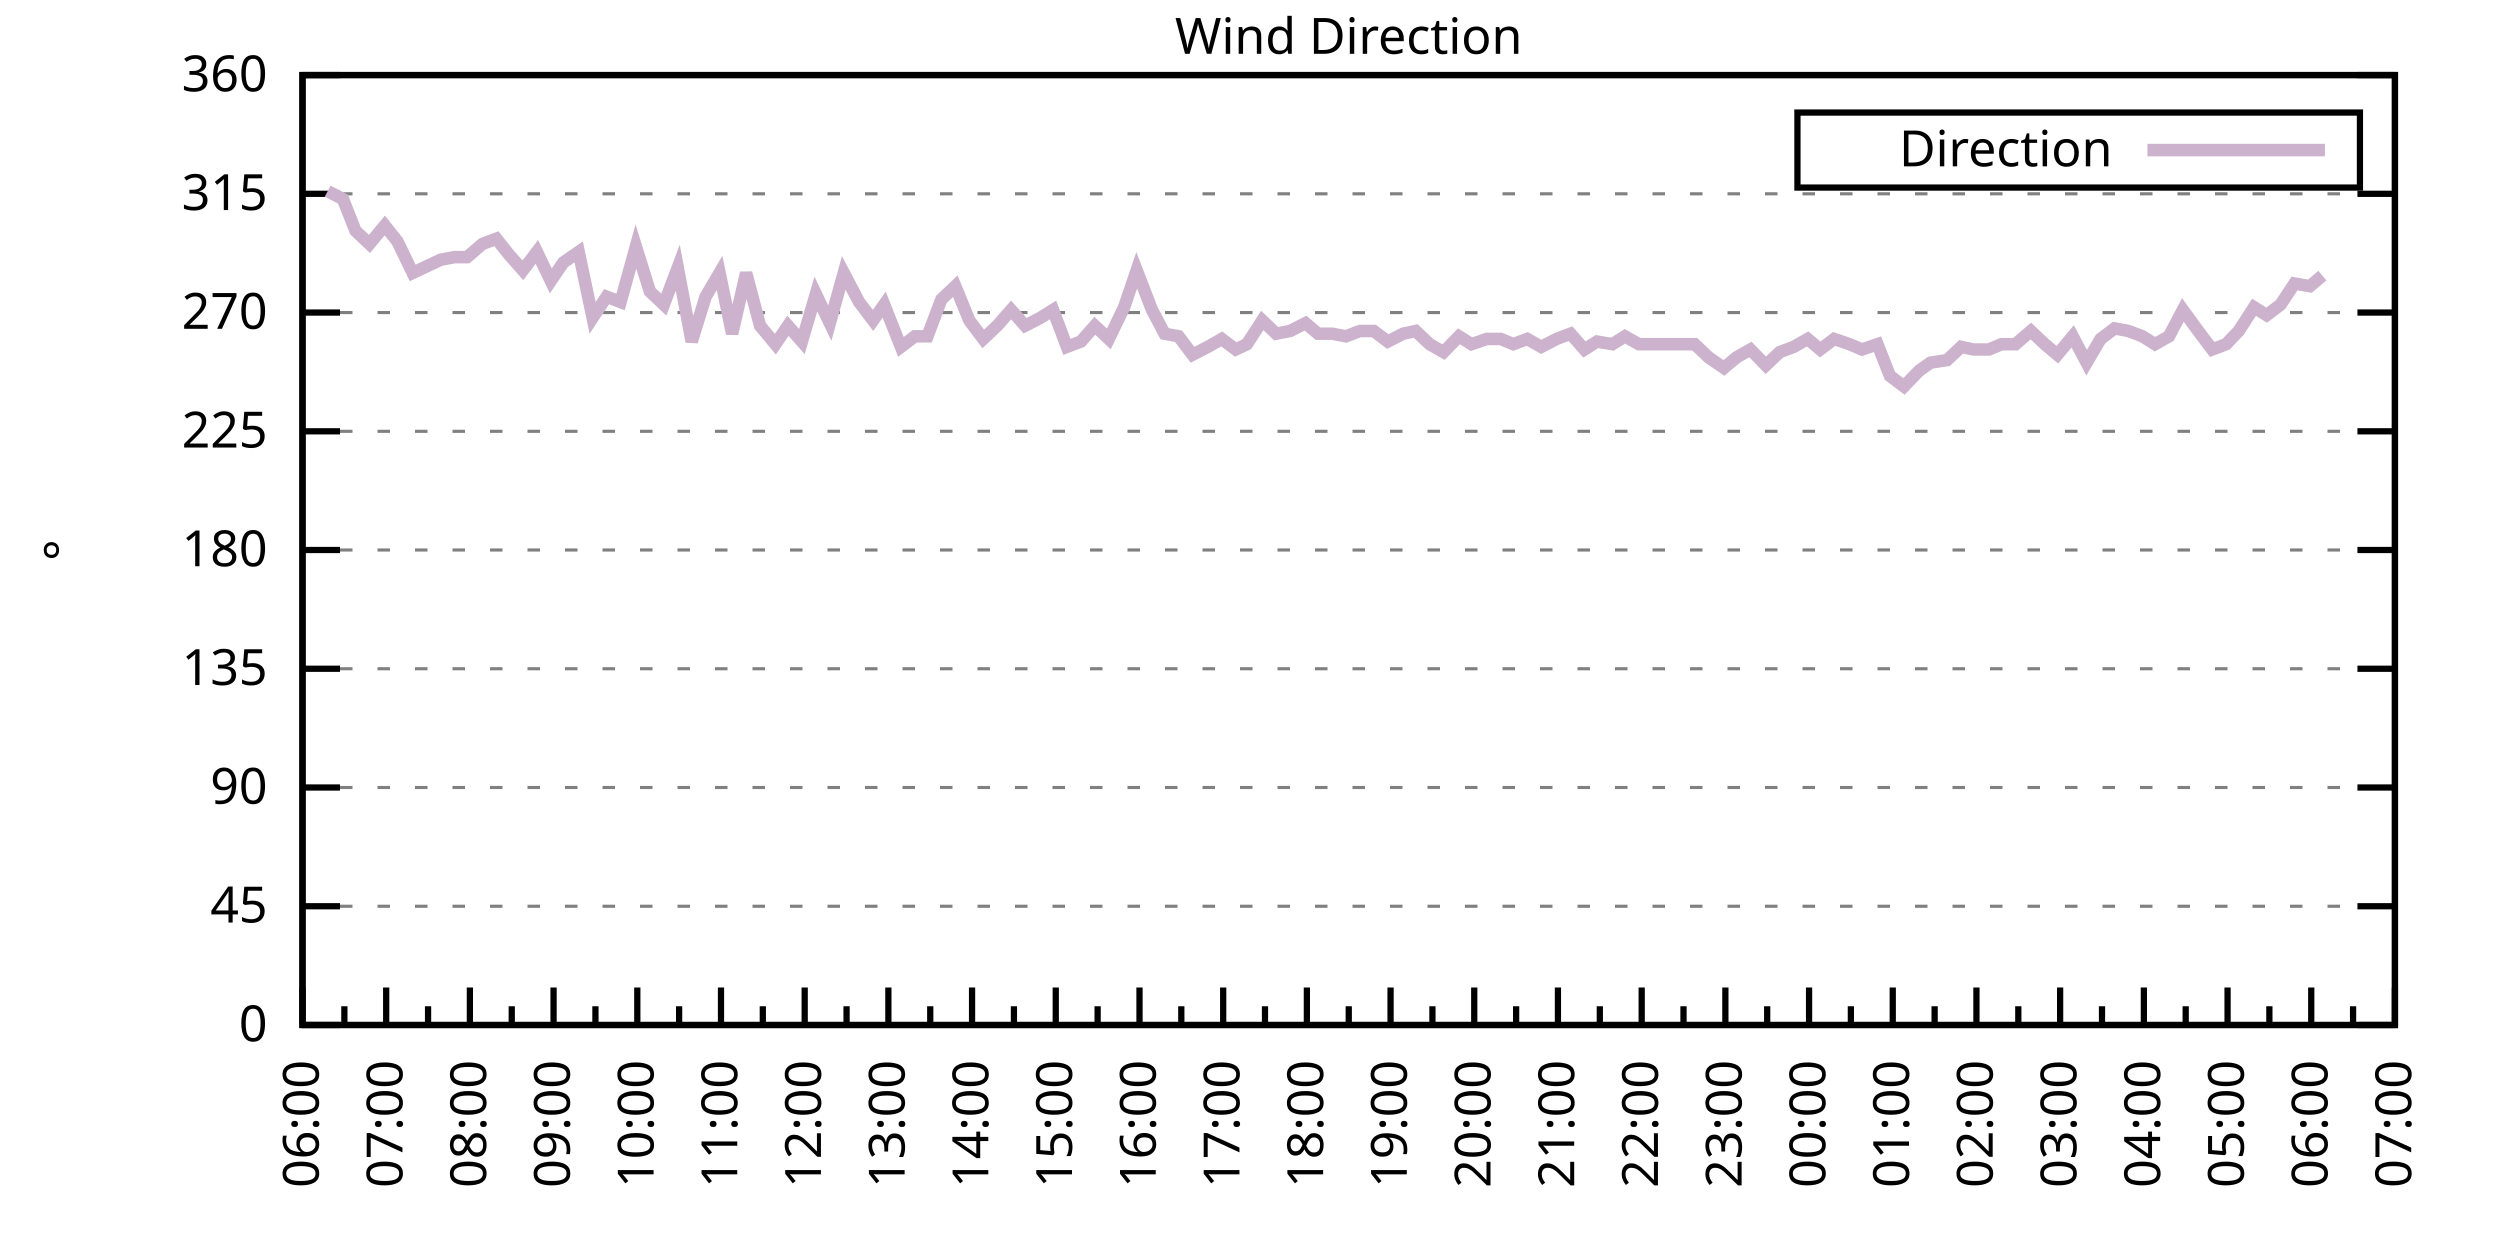
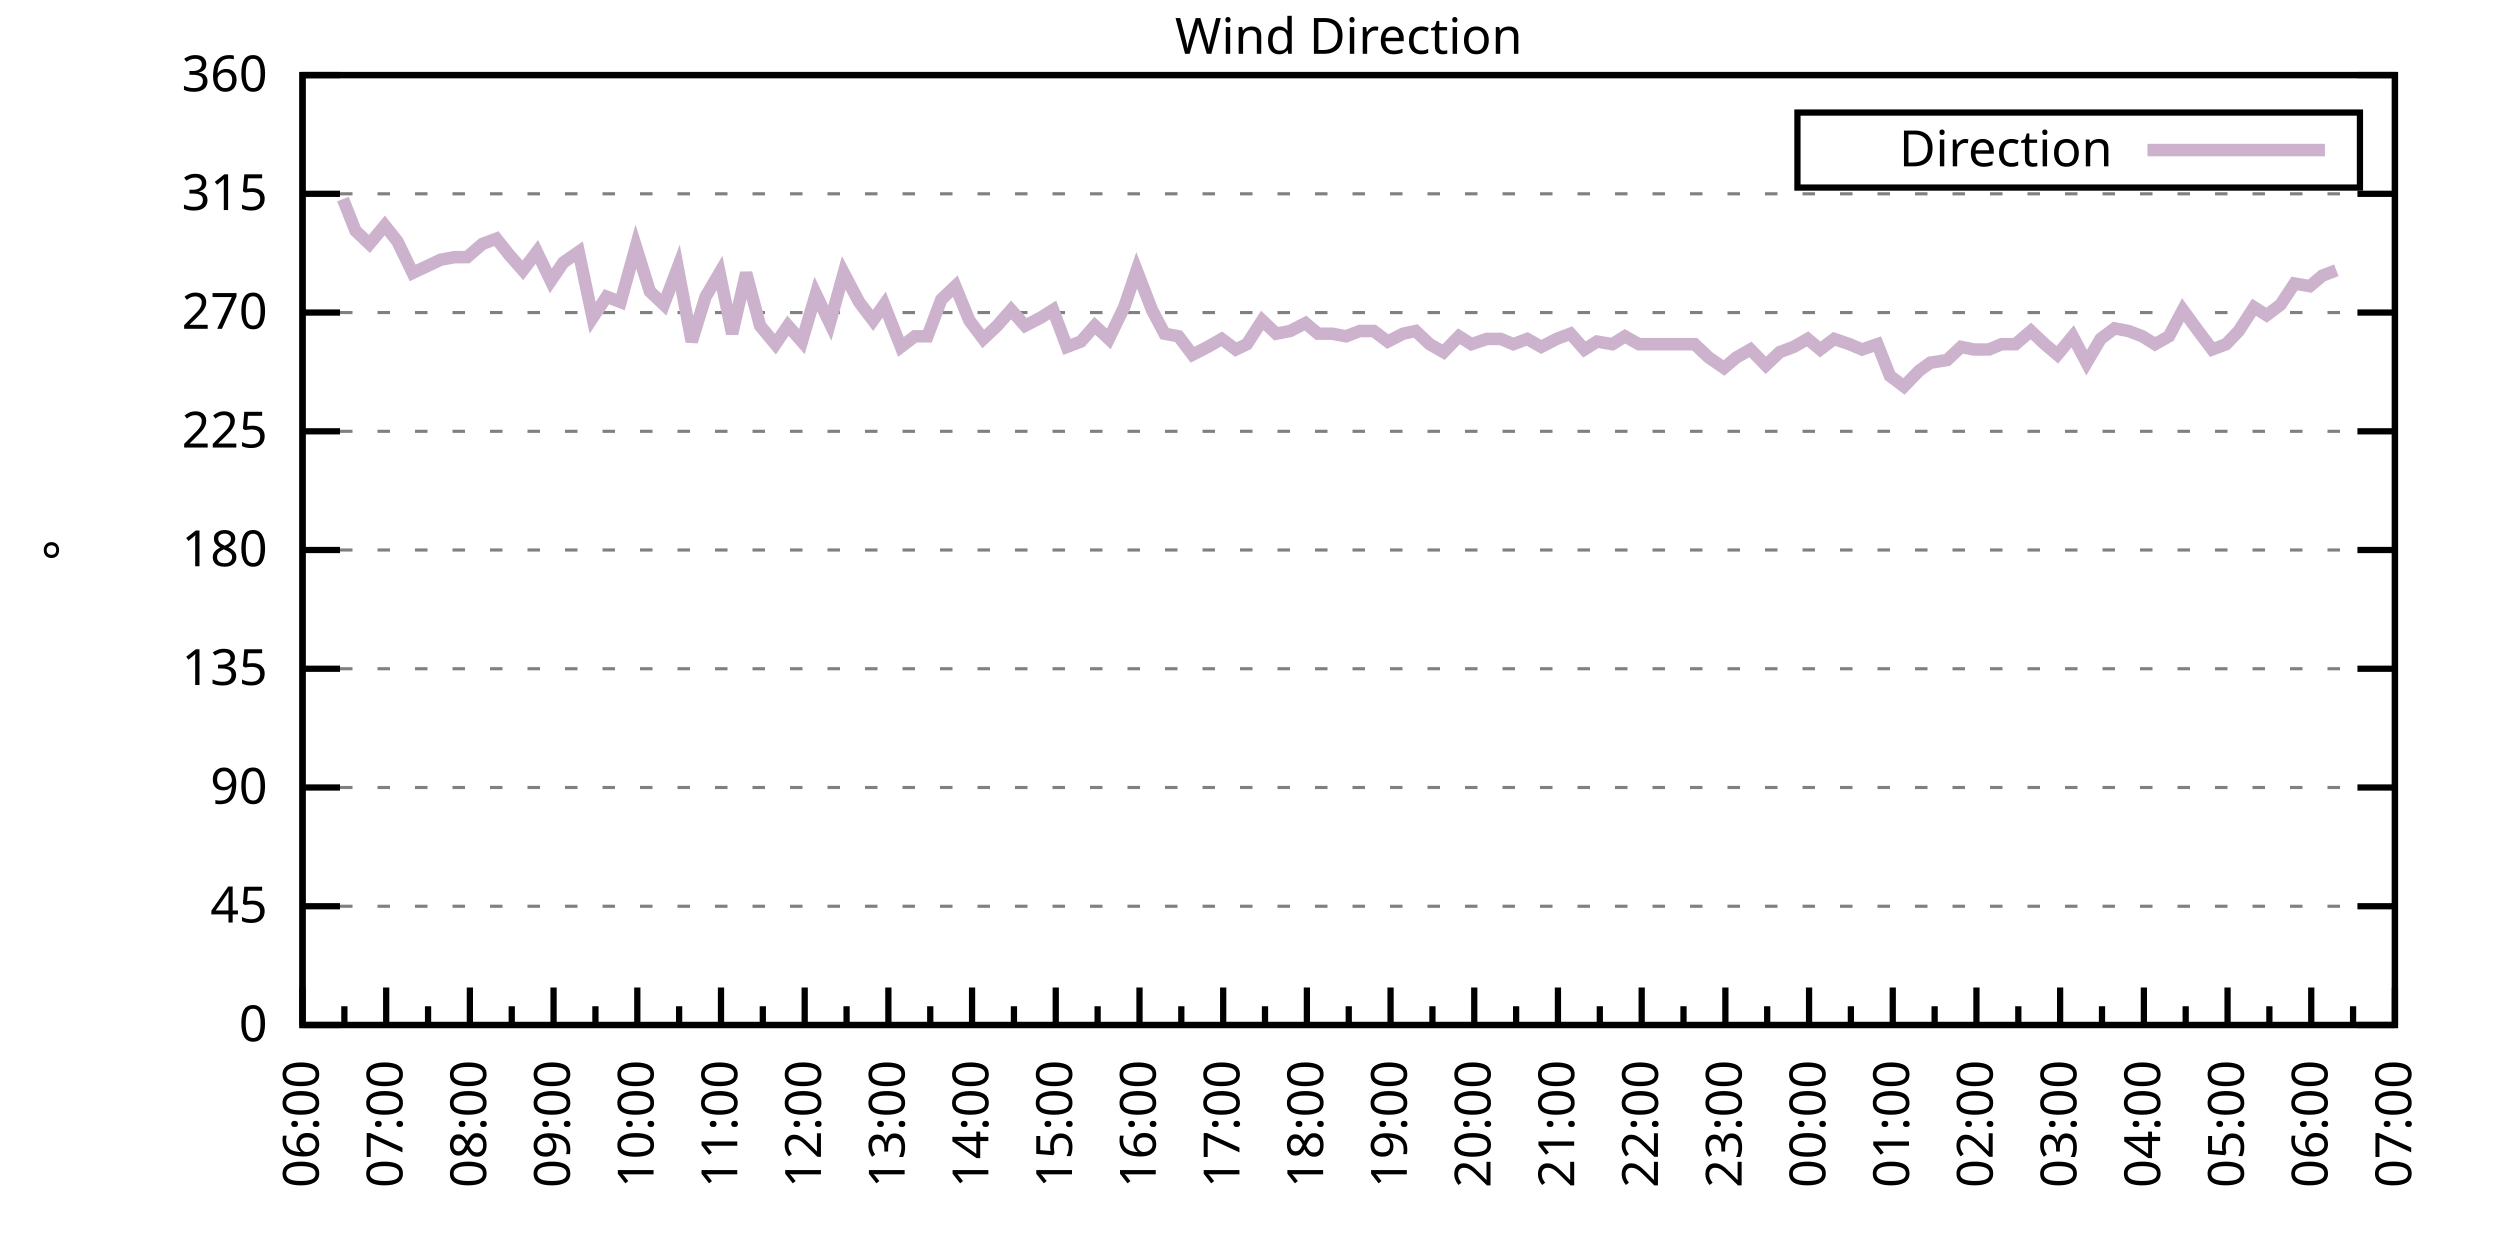
<svg xmlns="http://www.w3.org/2000/svg" xmlns:xlink="http://www.w3.org/1999/xlink" width="400" height="200" viewBox="0 0 400 200">
  <g id="gnuplot_canvas">
    <rect x="0" y="0" width="400" height="200" fill="none" />
    <defs>
      <circle id="gpDot" r="0.5" stroke-width="0.5" stroke="currentColor" />
      <path id="gpPt0" stroke-width="0.333" stroke="currentColor" d="M-1,0 h2 M0,-1 v2" />
      <path id="gpPt1" stroke-width="0.333" stroke="currentColor" d="M-1,-1 L1,1 M1,-1 L-1,1" />
      <path id="gpPt2" stroke-width="0.333" stroke="currentColor" d="M-1,0 L1,0 M0,-1 L0,1 M-1,-1 L1,1 M-1,1 L1,-1" />
      <rect id="gpPt3" stroke-width="0.333" stroke="currentColor" x="-1" y="-1" width="2" height="2" />
      <rect id="gpPt4" stroke-width="0.333" stroke="currentColor" fill="currentColor" x="-1" y="-1" width="2" height="2" />
      <circle id="gpPt5" stroke-width="0.333" stroke="currentColor" cx="0" cy="0" r="1" />
      <use xlink:href="#gpPt5" id="gpPt6" fill="currentColor" stroke="none" />
      <path id="gpPt7" stroke-width="0.333" stroke="currentColor" d="M0,-1.33 L-1.33,0.67 L1.33,0.67 z" />
      <use xlink:href="#gpPt7" id="gpPt8" fill="currentColor" stroke="none" />
      <use xlink:href="#gpPt7" id="gpPt9" stroke="currentColor" transform="rotate(180)" />
      <use xlink:href="#gpPt9" id="gpPt10" fill="currentColor" stroke="none" />
      <use xlink:href="#gpPt3" id="gpPt11" stroke="currentColor" transform="rotate(45)" />
      <use xlink:href="#gpPt11" id="gpPt12" fill="currentColor" stroke="none" />
      <path id="gpPt13" stroke-width="0.333" stroke="currentColor" d="M0,1.330 L1.265,0.411 L0.782,-1.067 L-0.782,-1.076 L-1.265,0.411 z" />
      <use xlink:href="#gpPt13" id="gpPt14" fill="currentColor" stroke="none" />
      <filter id="textbox" filterUnits="objectBoundingBox" x="0" y="0" height="1" width="1">
        <feFlood flood-color="white" flood-opacity="1" result="bgnd" />
        <feComposite in="SourceGraphic" in2="bgnd" operator="atop" />
      </filter>
      <filter id="greybox" filterUnits="objectBoundingBox" x="0" y="0" height="1" width="1">
        <feFlood flood-color="lightgrey" flood-opacity="1" result="grey" />
        <feComposite in="SourceGraphic" in2="grey" operator="atop" />
      </filter>
    </defs>
    <g fill="none" color="white" stroke="currentColor" stroke-width="1.00" stroke-linecap="butt" stroke-linejoin="miter">
</g>
    <g fill="none" color="black" stroke="currentColor" stroke-width="1.00" stroke-linecap="butt" stroke-linejoin="miter">
      <g stroke="none" shape-rendering="crispEdges">
        <polygon fill="rgb(255, 255, 255)" points="48.40,164.00 383.18,164.00 383.18,12.02 48.40,12.02 " />
      </g>
    </g>
    <g fill="none" color="black" stroke="currentColor" stroke-width="1.00" stroke-linecap="butt" stroke-linejoin="miter">
</g>
    <g fill="none" color="black" stroke="black" stroke-width="0.50" stroke-linecap="butt" stroke-linejoin="miter">
</g>
    <g fill="none" color="gray" stroke="currentColor" stroke-width="0.50" stroke-linecap="butt" stroke-linejoin="miter">
      <path stroke="gray" stroke-dasharray="2,4" class="gridline" d="M48.40,164.00 L383.19,164.00  " />
    </g>
    <g fill="none" color="gray" stroke="gray" stroke-width="1.00" stroke-linecap="butt" stroke-linejoin="miter">
</g>
    <g fill="none" color="black" stroke="currentColor" stroke-width="1.00" stroke-linecap="butt" stroke-linejoin="miter">
      <path stroke="black" d="M48.40,164.00 L54.40,164.00 M383.19,164.00 L377.19,164.00  " />
      <g transform="translate(42.80,166.60)" stroke="none" fill="black" font-family="Sans" font-size="8.00" text-anchor="end">
        <text>
          <tspan font-family="Sans"> 0</tspan>
        </text>
      </g>
    </g>
    <g fill="none" color="black" stroke="currentColor" stroke-width="1.00" stroke-linecap="butt" stroke-linejoin="miter">
</g>
    <g fill="none" color="black" stroke="black" stroke-width="0.50" stroke-linecap="butt" stroke-linejoin="miter">
</g>
    <g fill="none" color="gray" stroke="currentColor" stroke-width="0.50" stroke-linecap="butt" stroke-linejoin="miter">
      <path stroke="gray" stroke-dasharray="2,4" class="gridline" d="M48.40,145.00 L383.19,145.00  " />
    </g>
    <g fill="none" color="gray" stroke="gray" stroke-width="1.00" stroke-linecap="butt" stroke-linejoin="miter">
</g>
    <g fill="none" color="black" stroke="currentColor" stroke-width="1.00" stroke-linecap="butt" stroke-linejoin="miter">
      <path stroke="black" d="M48.40,145.00 L54.40,145.00 M383.19,145.00 L377.19,145.00  " />
      <g transform="translate(42.80,147.60)" stroke="none" fill="black" font-family="Sans" font-size="8.00" text-anchor="end">
        <text>
          <tspan font-family="Sans"> 45</tspan>
        </text>
      </g>
    </g>
    <g fill="none" color="black" stroke="currentColor" stroke-width="1.00" stroke-linecap="butt" stroke-linejoin="miter">
</g>
    <g fill="none" color="black" stroke="black" stroke-width="0.50" stroke-linecap="butt" stroke-linejoin="miter">
</g>
    <g fill="none" color="gray" stroke="currentColor" stroke-width="0.50" stroke-linecap="butt" stroke-linejoin="miter">
      <path stroke="gray" stroke-dasharray="2,4" class="gridline" d="M48.40,126.00 L383.19,126.00  " />
    </g>
    <g fill="none" color="gray" stroke="gray" stroke-width="1.00" stroke-linecap="butt" stroke-linejoin="miter">
</g>
    <g fill="none" color="black" stroke="currentColor" stroke-width="1.00" stroke-linecap="butt" stroke-linejoin="miter">
      <path stroke="black" d="M48.40,126.00 L54.40,126.00 M383.19,126.00 L377.19,126.00  " />
      <g transform="translate(42.80,128.60)" stroke="none" fill="black" font-family="Sans" font-size="8.00" text-anchor="end">
        <text>
          <tspan font-family="Sans"> 90</tspan>
        </text>
      </g>
    </g>
    <g fill="none" color="black" stroke="currentColor" stroke-width="1.00" stroke-linecap="butt" stroke-linejoin="miter">
</g>
    <g fill="none" color="black" stroke="black" stroke-width="0.50" stroke-linecap="butt" stroke-linejoin="miter">
</g>
    <g fill="none" color="gray" stroke="currentColor" stroke-width="0.50" stroke-linecap="butt" stroke-linejoin="miter">
      <path stroke="gray" stroke-dasharray="2,4" class="gridline" d="M48.40,107.00 L383.19,107.00  " />
    </g>
    <g fill="none" color="gray" stroke="gray" stroke-width="1.00" stroke-linecap="butt" stroke-linejoin="miter">
</g>
    <g fill="none" color="black" stroke="currentColor" stroke-width="1.00" stroke-linecap="butt" stroke-linejoin="miter">
      <path stroke="black" d="M48.40,107.00 L54.40,107.00 M383.19,107.00 L377.19,107.00  " />
      <g transform="translate(42.80,109.60)" stroke="none" fill="black" font-family="Sans" font-size="8.00" text-anchor="end">
        <text>
          <tspan font-family="Sans"> 135</tspan>
        </text>
      </g>
    </g>
    <g fill="none" color="black" stroke="currentColor" stroke-width="1.00" stroke-linecap="butt" stroke-linejoin="miter">
</g>
    <g fill="none" color="black" stroke="black" stroke-width="0.50" stroke-linecap="butt" stroke-linejoin="miter">
</g>
    <g fill="none" color="gray" stroke="currentColor" stroke-width="0.50" stroke-linecap="butt" stroke-linejoin="miter">
      <path stroke="gray" stroke-dasharray="2,4" class="gridline" d="M48.40,88.00 L383.19,88.00  " />
    </g>
    <g fill="none" color="gray" stroke="gray" stroke-width="1.00" stroke-linecap="butt" stroke-linejoin="miter">
</g>
    <g fill="none" color="black" stroke="currentColor" stroke-width="1.00" stroke-linecap="butt" stroke-linejoin="miter">
      <path stroke="black" d="M48.40,88.00 L54.40,88.00 M383.19,88.00 L377.19,88.00  " />
      <g transform="translate(42.80,90.60)" stroke="none" fill="black" font-family="Sans" font-size="8.00" text-anchor="end">
        <text>
          <tspan font-family="Sans"> 180</tspan>
        </text>
      </g>
    </g>
    <g fill="none" color="black" stroke="currentColor" stroke-width="1.00" stroke-linecap="butt" stroke-linejoin="miter">
</g>
    <g fill="none" color="black" stroke="black" stroke-width="0.50" stroke-linecap="butt" stroke-linejoin="miter">
</g>
    <g fill="none" color="gray" stroke="currentColor" stroke-width="0.50" stroke-linecap="butt" stroke-linejoin="miter">
      <path stroke="gray" stroke-dasharray="2,4" class="gridline" d="M48.40,69.01 L383.19,69.01  " />
    </g>
    <g fill="none" color="gray" stroke="gray" stroke-width="1.00" stroke-linecap="butt" stroke-linejoin="miter">
</g>
    <g fill="none" color="black" stroke="currentColor" stroke-width="1.00" stroke-linecap="butt" stroke-linejoin="miter">
      <path stroke="black" d="M48.40,69.01 L54.40,69.01 M383.19,69.01 L377.19,69.01  " />
      <g transform="translate(42.80,71.61)" stroke="none" fill="black" font-family="Sans" font-size="8.00" text-anchor="end">
        <text>
          <tspan font-family="Sans"> 225</tspan>
        </text>
      </g>
    </g>
    <g fill="none" color="black" stroke="currentColor" stroke-width="1.00" stroke-linecap="butt" stroke-linejoin="miter">
</g>
    <g fill="none" color="black" stroke="black" stroke-width="0.50" stroke-linecap="butt" stroke-linejoin="miter">
</g>
    <g fill="none" color="gray" stroke="currentColor" stroke-width="0.50" stroke-linecap="butt" stroke-linejoin="miter">
      <path stroke="gray" stroke-dasharray="2,4" class="gridline" d="M48.40,50.01 L383.19,50.01  " />
    </g>
    <g fill="none" color="gray" stroke="gray" stroke-width="1.00" stroke-linecap="butt" stroke-linejoin="miter">
</g>
    <g fill="none" color="black" stroke="currentColor" stroke-width="1.00" stroke-linecap="butt" stroke-linejoin="miter">
      <path stroke="black" d="M48.40,50.01 L54.40,50.01 M383.19,50.01 L377.19,50.01  " />
      <g transform="translate(42.80,52.61)" stroke="none" fill="black" font-family="Sans" font-size="8.00" text-anchor="end">
        <text>
          <tspan font-family="Sans"> 270</tspan>
        </text>
      </g>
    </g>
    <g fill="none" color="black" stroke="currentColor" stroke-width="1.00" stroke-linecap="butt" stroke-linejoin="miter">
</g>
    <g fill="none" color="black" stroke="black" stroke-width="0.50" stroke-linecap="butt" stroke-linejoin="miter">
</g>
    <g fill="none" color="gray" stroke="currentColor" stroke-width="0.50" stroke-linecap="butt" stroke-linejoin="miter">
      <path stroke="gray" stroke-dasharray="2,4" class="gridline" d="M48.40,31.01 L383.19,31.01  " />
    </g>
    <g fill="none" color="gray" stroke="gray" stroke-width="1.00" stroke-linecap="butt" stroke-linejoin="miter">
</g>
    <g fill="none" color="black" stroke="currentColor" stroke-width="1.00" stroke-linecap="butt" stroke-linejoin="miter">
      <path stroke="black" d="M48.40,31.01 L54.40,31.01 M383.19,31.01 L377.19,31.01  " />
      <g transform="translate(42.80,33.61)" stroke="none" fill="black" font-family="Sans" font-size="8.00" text-anchor="end">
        <text>
          <tspan font-family="Sans"> 315</tspan>
        </text>
      </g>
    </g>
    <g fill="none" color="black" stroke="currentColor" stroke-width="1.00" stroke-linecap="butt" stroke-linejoin="miter">
</g>
    <g fill="none" color="black" stroke="black" stroke-width="0.50" stroke-linecap="butt" stroke-linejoin="miter">
</g>
    <g fill="none" color="gray" stroke="currentColor" stroke-width="0.50" stroke-linecap="butt" stroke-linejoin="miter">
      <path stroke="gray" stroke-dasharray="2,4" class="gridline" d="M48.40,12.01 L383.19,12.01  " />
    </g>
    <g fill="none" color="gray" stroke="gray" stroke-width="1.00" stroke-linecap="butt" stroke-linejoin="miter">
</g>
    <g fill="none" color="black" stroke="currentColor" stroke-width="1.00" stroke-linecap="butt" stroke-linejoin="miter">
      <path stroke="black" d="M48.40,12.01 L54.40,12.01 M383.19,12.01 L377.19,12.01  " />
      <g transform="translate(42.80,14.61)" stroke="none" fill="black" font-family="Sans" font-size="8.00" text-anchor="end">
        <text>
          <tspan font-family="Sans"> 360</tspan>
        </text>
      </g>
    </g>
    <g fill="none" color="black" stroke="currentColor" stroke-width="1.00" stroke-linecap="butt" stroke-linejoin="miter">
      <path stroke="black" d="M48.40,164.00 L48.40,158.00  " />
      <g transform="translate(51.00,169.60) rotate(270)" stroke="none" fill="black" font-family="Sans" font-size="8.00" text-anchor="end">
        <text>
          <tspan font-family="Sans">06:00</tspan>
        </text>
      </g>
    </g>
    <g fill="none" color="black" stroke="currentColor" stroke-width="1.00" stroke-linecap="butt" stroke-linejoin="miter">
      <path stroke="black" d="M55.10,164.00 L55.10,161.00 M61.79,164.00 L61.79,158.00  " />
      <g transform="translate(64.39,169.60) rotate(270)" stroke="none" fill="black" font-family="Sans" font-size="8.00" text-anchor="end">
        <text>
          <tspan font-family="Sans">07:00</tspan>
        </text>
      </g>
    </g>
    <g fill="none" color="black" stroke="currentColor" stroke-width="1.00" stroke-linecap="butt" stroke-linejoin="miter">
      <path stroke="black" d="M68.49,164.00 L68.49,161.00 M75.18,164.00 L75.18,158.00  " />
      <g transform="translate(77.78,169.60) rotate(270)" stroke="none" fill="black" font-family="Sans" font-size="8.00" text-anchor="end">
        <text>
          <tspan font-family="Sans">08:00</tspan>
        </text>
      </g>
    </g>
    <g fill="none" color="black" stroke="currentColor" stroke-width="1.00" stroke-linecap="butt" stroke-linejoin="miter">
      <path stroke="black" d="M81.88,164.00 L81.88,161.00 M88.57,164.00 L88.57,158.00  " />
      <g transform="translate(91.17,169.60) rotate(270)" stroke="none" fill="black" font-family="Sans" font-size="8.00" text-anchor="end">
        <text>
          <tspan font-family="Sans">09:00</tspan>
        </text>
      </g>
    </g>
    <g fill="none" color="black" stroke="currentColor" stroke-width="1.00" stroke-linecap="butt" stroke-linejoin="miter">
      <path stroke="black" d="M95.27,164.00 L95.27,161.00 M101.97,164.00 L101.97,158.00  " />
      <g transform="translate(104.57,169.60) rotate(270)" stroke="none" fill="black" font-family="Sans" font-size="8.00" text-anchor="end">
        <text>
          <tspan font-family="Sans">10:00</tspan>
        </text>
      </g>
    </g>
    <g fill="none" color="black" stroke="currentColor" stroke-width="1.00" stroke-linecap="butt" stroke-linejoin="miter">
      <path stroke="black" d="M108.66,164.00 L108.66,161.00 M115.36,164.00 L115.36,158.00  " />
      <g transform="translate(117.96,169.60) rotate(270)" stroke="none" fill="black" font-family="Sans" font-size="8.00" text-anchor="end">
        <text>
          <tspan font-family="Sans">11:00</tspan>
        </text>
      </g>
    </g>
    <g fill="none" color="black" stroke="currentColor" stroke-width="1.00" stroke-linecap="butt" stroke-linejoin="miter">
      <path stroke="black" d="M122.05,164.00 L122.05,161.00 M128.75,164.00 L128.75,158.00  " />
      <g transform="translate(131.35,169.60) rotate(270)" stroke="none" fill="black" font-family="Sans" font-size="8.00" text-anchor="end">
        <text>
          <tspan font-family="Sans">12:00</tspan>
        </text>
      </g>
    </g>
    <g fill="none" color="black" stroke="currentColor" stroke-width="1.00" stroke-linecap="butt" stroke-linejoin="miter">
      <path stroke="black" d="M135.45,164.00 L135.45,161.00 M142.14,164.00 L142.14,158.00  " />
      <g transform="translate(144.74,169.60) rotate(270)" stroke="none" fill="black" font-family="Sans" font-size="8.00" text-anchor="end">
        <text>
          <tspan font-family="Sans">13:00</tspan>
        </text>
      </g>
    </g>
    <g fill="none" color="black" stroke="currentColor" stroke-width="1.00" stroke-linecap="butt" stroke-linejoin="miter">
      <path stroke="black" d="M148.84,164.00 L148.84,161.00 M155.53,164.00 L155.53,158.00  " />
      <g transform="translate(158.13,169.60) rotate(270)" stroke="none" fill="black" font-family="Sans" font-size="8.00" text-anchor="end">
        <text>
          <tspan font-family="Sans">14:00</tspan>
        </text>
      </g>
    </g>
    <g fill="none" color="black" stroke="currentColor" stroke-width="1.00" stroke-linecap="butt" stroke-linejoin="miter">
      <path stroke="black" d="M162.23,164.00 L162.23,161.00 M168.92,164.00 L168.92,158.00  " />
      <g transform="translate(171.52,169.60) rotate(270)" stroke="none" fill="black" font-family="Sans" font-size="8.00" text-anchor="end">
        <text>
          <tspan font-family="Sans">15:00</tspan>
        </text>
      </g>
    </g>
    <g fill="none" color="black" stroke="currentColor" stroke-width="1.00" stroke-linecap="butt" stroke-linejoin="miter">
      <path stroke="black" d="M175.62,164.00 L175.62,161.00 M182.32,164.00 L182.32,158.00  " />
      <g transform="translate(184.92,169.60) rotate(270)" stroke="none" fill="black" font-family="Sans" font-size="8.00" text-anchor="end">
        <text>
          <tspan font-family="Sans">16:00</tspan>
        </text>
      </g>
    </g>
    <g fill="none" color="black" stroke="currentColor" stroke-width="1.00" stroke-linecap="butt" stroke-linejoin="miter">
      <path stroke="black" d="M189.01,164.00 L189.01,161.00 M195.71,164.00 L195.71,158.00  " />
      <g transform="translate(198.31,169.60) rotate(270)" stroke="none" fill="black" font-family="Sans" font-size="8.00" text-anchor="end">
        <text>
          <tspan font-family="Sans">17:00</tspan>
        </text>
      </g>
    </g>
    <g fill="none" color="black" stroke="currentColor" stroke-width="1.00" stroke-linecap="butt" stroke-linejoin="miter">
      <path stroke="black" d="M202.40,164.00 L202.40,161.00 M209.10,164.00 L209.10,158.00  " />
      <g transform="translate(211.70,169.60) rotate(270)" stroke="none" fill="black" font-family="Sans" font-size="8.00" text-anchor="end">
        <text>
          <tspan font-family="Sans">18:00</tspan>
        </text>
      </g>
    </g>
    <g fill="none" color="black" stroke="currentColor" stroke-width="1.00" stroke-linecap="butt" stroke-linejoin="miter">
      <path stroke="black" d="M215.80,164.00 L215.80,161.00 M222.49,164.00 L222.49,158.00  " />
      <g transform="translate(225.09,169.60) rotate(270)" stroke="none" fill="black" font-family="Sans" font-size="8.00" text-anchor="end">
        <text>
          <tspan font-family="Sans">19:00</tspan>
        </text>
      </g>
    </g>
    <g fill="none" color="black" stroke="currentColor" stroke-width="1.00" stroke-linecap="butt" stroke-linejoin="miter">
      <path stroke="black" d="M229.19,164.00 L229.19,161.00 M235.88,164.00 L235.88,158.00  " />
      <g transform="translate(238.48,169.60) rotate(270)" stroke="none" fill="black" font-family="Sans" font-size="8.00" text-anchor="end">
        <text>
          <tspan font-family="Sans">20:00</tspan>
        </text>
      </g>
    </g>
    <g fill="none" color="black" stroke="currentColor" stroke-width="1.00" stroke-linecap="butt" stroke-linejoin="miter">
      <path stroke="black" d="M242.58,164.00 L242.58,161.00 M249.27,164.00 L249.27,158.00  " />
      <g transform="translate(251.87,169.60) rotate(270)" stroke="none" fill="black" font-family="Sans" font-size="8.00" text-anchor="end">
        <text>
          <tspan font-family="Sans">21:00</tspan>
        </text>
      </g>
    </g>
    <g fill="none" color="black" stroke="currentColor" stroke-width="1.00" stroke-linecap="butt" stroke-linejoin="miter">
      <path stroke="black" d="M255.97,164.00 L255.97,161.00 M262.67,164.00 L262.67,158.00  " />
      <g transform="translate(265.27,169.60) rotate(270)" stroke="none" fill="black" font-family="Sans" font-size="8.00" text-anchor="end">
        <text>
          <tspan font-family="Sans">22:00</tspan>
        </text>
      </g>
    </g>
    <g fill="none" color="black" stroke="currentColor" stroke-width="1.00" stroke-linecap="butt" stroke-linejoin="miter">
      <path stroke="black" d="M269.36,164.00 L269.36,161.00 M276.06,164.00 L276.06,158.00  " />
      <g transform="translate(278.66,169.60) rotate(270)" stroke="none" fill="black" font-family="Sans" font-size="8.00" text-anchor="end">
        <text>
          <tspan font-family="Sans">23:00</tspan>
        </text>
      </g>
    </g>
    <g fill="none" color="black" stroke="currentColor" stroke-width="1.00" stroke-linecap="butt" stroke-linejoin="miter">
      <path stroke="black" d="M282.75,164.00 L282.75,161.00 M289.45,164.00 L289.45,158.00  " />
      <g transform="translate(292.05,169.60) rotate(270)" stroke="none" fill="black" font-family="Sans" font-size="8.00" text-anchor="end">
        <text>
          <tspan font-family="Sans">00:00</tspan>
        </text>
      </g>
    </g>
    <g fill="none" color="black" stroke="currentColor" stroke-width="1.00" stroke-linecap="butt" stroke-linejoin="miter">
      <path stroke="black" d="M296.14,164.00 L296.14,161.00 M302.84,164.00 L302.84,158.00  " />
      <g transform="translate(305.44,169.60) rotate(270)" stroke="none" fill="black" font-family="Sans" font-size="8.00" text-anchor="end">
        <text>
          <tspan font-family="Sans">01:00</tspan>
        </text>
      </g>
    </g>
    <g fill="none" color="black" stroke="currentColor" stroke-width="1.00" stroke-linecap="butt" stroke-linejoin="miter">
      <path stroke="black" d="M309.54,164.00 L309.54,161.00 M316.23,164.00 L316.23,158.00  " />
      <g transform="translate(318.83,169.60) rotate(270)" stroke="none" fill="black" font-family="Sans" font-size="8.00" text-anchor="end">
        <text>
          <tspan font-family="Sans">02:00</tspan>
        </text>
      </g>
    </g>
    <g fill="none" color="black" stroke="currentColor" stroke-width="1.00" stroke-linecap="butt" stroke-linejoin="miter">
      <path stroke="black" d="M322.93,164.00 L322.93,161.00 M329.62,164.00 L329.62,158.00  " />
      <g transform="translate(332.22,169.60) rotate(270)" stroke="none" fill="black" font-family="Sans" font-size="8.00" text-anchor="end">
        <text>
          <tspan font-family="Sans">03:00</tspan>
        </text>
      </g>
    </g>
    <g fill="none" color="black" stroke="currentColor" stroke-width="1.00" stroke-linecap="butt" stroke-linejoin="miter">
      <path stroke="black" d="M336.32,164.00 L336.32,161.00 M343.02,164.00 L343.02,158.00  " />
      <g transform="translate(345.62,169.60) rotate(270)" stroke="none" fill="black" font-family="Sans" font-size="8.00" text-anchor="end">
        <text>
          <tspan font-family="Sans">04:00</tspan>
        </text>
      </g>
    </g>
    <g fill="none" color="black" stroke="currentColor" stroke-width="1.00" stroke-linecap="butt" stroke-linejoin="miter">
      <path stroke="black" d="M349.71,164.00 L349.71,161.00 M356.41,164.00 L356.41,158.00  " />
      <g transform="translate(359.01,169.60) rotate(270)" stroke="none" fill="black" font-family="Sans" font-size="8.00" text-anchor="end">
        <text>
          <tspan font-family="Sans">05:00</tspan>
        </text>
      </g>
    </g>
    <g fill="none" color="black" stroke="currentColor" stroke-width="1.00" stroke-linecap="butt" stroke-linejoin="miter">
      <path stroke="black" d="M363.10,164.00 L363.10,161.00 M369.80,164.00 L369.80,158.00  " />
      <g transform="translate(372.40,169.60) rotate(270)" stroke="none" fill="black" font-family="Sans" font-size="8.00" text-anchor="end">
        <text>
          <tspan font-family="Sans">06:00</tspan>
        </text>
      </g>
    </g>
    <g fill="none" color="black" stroke="currentColor" stroke-width="1.00" stroke-linecap="butt" stroke-linejoin="miter">
      <path stroke="black" d="M376.49,164.00 L376.49,161.00 M383.19,164.00 L383.19,158.00  " />
      <g transform="translate(385.79,169.60) rotate(270)" stroke="none" fill="black" font-family="Sans" font-size="8.00" text-anchor="end">
        <text>
          <tspan font-family="Sans">07:00</tspan>
        </text>
      </g>
    </g>
    <g fill="none" color="black" stroke="currentColor" stroke-width="1.00" stroke-linecap="butt" stroke-linejoin="miter">
</g>
    <g fill="none" color="black" stroke="currentColor" stroke-width="1.00" stroke-linecap="butt" stroke-linejoin="miter">
      <path stroke="black" d="M48.40,12.01 L48.40,164.00 L383.19,164.00 L383.19,12.01 L48.40,12.01 Z  " />
    </g>
    <g fill="none" color="black" stroke="currentColor" stroke-width="1.00" stroke-linecap="butt" stroke-linejoin="miter">
      <g transform="translate(12.80,88.01) rotate(270)" stroke="none" fill="black" font-family="Sans" font-size="8.00" text-anchor="middle">
        <text>
          <tspan font-family="Sans">°</tspan>
        </text>
      </g>
    </g>
    <g fill="none" color="black" stroke="currentColor" stroke-width="1.00" stroke-linecap="butt" stroke-linejoin="miter">
</g>
    <g fill="none" color="black" stroke="currentColor" stroke-width="1.00" stroke-linecap="butt" stroke-linejoin="miter">
      <path stroke="black" d="M287.59,30.01 L287.59,18.01 L377.59,18.01 L377.59,30.01 L287.59,30.01 Z  " />
    </g>
    <g id="Wind_direction_plot_1">
      <g fill="none" color="white" stroke="black" stroke-width="2.00" stroke-linecap="butt" stroke-linejoin="miter">
</g>
      <g fill="none" color="black" stroke="currentColor" stroke-width="2.00" stroke-linecap="butt" stroke-linejoin="miter">
        <g transform="translate(337.99,26.61)" stroke="none" fill="black" font-family="Sans" font-size="8.00" text-anchor="end">
          <text>
            <tspan font-family="Sans">Direction</tspan>
          </text>
        </g>
      </g>
      <g fill="none" color="black" stroke="currentColor" stroke-width="2.00" stroke-linecap="butt" stroke-linejoin="miter">
-         <path stroke="rgb(204, 178, 204)" d="M343.59,24.01 L371.99,24.01 M52.42,30.59 L54.87,31.85 L56.88,36.92 L59.11,39.03 L61.57,36.08 L63.58,38.61   L66.03,43.67 L70.50,41.56 L72.73,41.14 L74.74,41.14 L77.19,39.03 L79.42,38.19 L81.43,40.72 L83.66,43.25   L85.90,40.30 L88.13,44.94 L90.14,41.99 L92.59,40.30 L94.82,50.85 L97.06,47.47 L99.29,48.32 L101.74,39.45   L103.98,46.63 L106.21,48.74 L108.44,42.83 L110.67,54.65 L112.90,47.47 L115.13,43.67 L117.14,53.39 L119.38,43.67   L121.61,52.12 L124.06,55.07 L126.07,52.12 L128.30,54.65 L130.54,47.05 L132.77,51.70 L135.00,43.67 L137.45,48.32   L139.69,51.27 L141.47,48.74 L144.15,55.50 L146.38,53.81 L148.39,53.81 L150.62,47.90 L152.85,45.79 L155.09,51.27   L157.32,54.23 L159.55,52.12 L161.78,49.59 L164.01,52.12 L166.47,50.85 L168.48,49.59 L170.71,55.50 L172.94,54.65   L175.17,52.12 L177.41,54.23 L179.86,49.16 L181.87,43.25 L184.32,49.59 L186.33,53.39 L188.57,53.81 L190.80,56.76   L193.25,55.50 L195.48,54.23 L197.72,55.92 L199.50,55.07 L201.96,51.27 L204.19,53.39 L206.42,52.96 L208.88,51.70   L210.88,53.39 L213.12,53.39 L215.35,53.81 L217.58,52.96 L219.81,52.96 L222.04,54.65 L224.50,53.39 L226.51,52.96   L228.74,55.07 L230.97,56.34 L233.43,53.81 L235.44,55.07 L237.89,54.23 L240.12,54.23 L242.13,55.07 L244.36,54.23   L246.60,55.50 L249.05,54.23 L251.28,53.39 L253.51,55.92 L255.52,54.65 L257.98,55.07 L259.99,53.81 L262.22,55.07   L264.45,55.07 L266.68,55.07 L268.92,55.07 L271.15,55.07 L273.38,57.18 L275.83,58.87 L277.84,57.18 L280.07,55.92   L282.53,58.45 L284.76,56.34 L286.99,55.50 L289.23,54.23 L291.23,55.92 L293.47,54.23 L295.92,55.07 L297.93,55.92   L300.39,55.07 L302.39,60.14 L304.63,61.83 L307.08,59.30 L308.87,58.03 L311.54,57.61 L313.78,55.50 L315.79,55.92   L318.24,55.92 L320.25,55.07 L322.48,55.07 L324.94,52.96 L327.17,55.07 L329.18,56.76 L331.63,53.81 L333.86,58.03   L336.10,54.23 L338.33,52.54 L340.56,52.96 L342.79,53.81 L344.80,55.07 L347.03,53.81 L349.26,49.59 L351.72,52.96   L353.95,55.92 L356.18,55.07 L358.19,52.96 L360.65,49.16 L362.66,50.43 L364.89,48.74 L367.12,45.36 L369.58,45.79   L371.58,44.10  " />
+         <path stroke="rgb(204, 178, 204)" d="M343.59,24.01 L371.99,24.01 M54.87,31.85 L56.88,36.92 L59.11,39.03 L61.57,36.08 L63.58,38.61 L66.03,43.67   L70.50,41.56 L72.73,41.14 L74.74,41.14 L77.19,39.03 L79.42,38.19 L81.43,40.72 L83.66,43.25 L85.90,40.30   L88.13,44.94 L90.14,41.99 L92.59,40.30 L94.82,50.85 L97.06,47.47 L99.29,48.32 L101.74,39.45 L103.98,46.63   L106.21,48.74 L108.44,42.83 L110.67,54.65 L112.90,47.47 L115.13,43.67 L117.14,53.39 L119.38,43.67 L121.61,52.12   L124.06,55.07 L126.07,52.12 L128.30,54.65 L130.54,47.05 L132.77,51.70 L135.00,43.67 L137.45,48.32 L139.69,51.27   L141.47,48.74 L144.15,55.50 L146.38,53.81 L148.39,53.81 L150.62,47.90 L152.85,45.79 L155.09,51.27 L157.32,54.23   L159.55,52.12 L161.78,49.59 L164.01,52.12 L166.47,50.85 L168.48,49.59 L170.71,55.50 L172.94,54.65 L175.17,52.12   L177.41,54.23 L179.86,49.16 L181.87,43.25 L184.32,49.59 L186.33,53.39 L188.57,53.81 L190.80,56.76 L193.25,55.50   L195.48,54.23 L197.72,55.92 L199.50,55.07 L201.96,51.27 L204.19,53.39 L206.42,52.96 L208.88,51.70 L210.88,53.39   L213.12,53.39 L215.35,53.81 L217.58,52.96 L219.81,52.96 L222.04,54.65 L224.50,53.39 L226.51,52.96 L228.74,55.07   L230.97,56.34 L233.43,53.81 L235.44,55.07 L237.89,54.23 L240.12,54.23 L242.13,55.07 L244.36,54.23 L246.60,55.50   L249.05,54.23 L251.28,53.39 L253.51,55.92 L255.52,54.65 L257.98,55.07 L259.99,53.81 L262.22,55.07 L264.45,55.07   L266.68,55.07 L268.92,55.07 L271.15,55.07 L273.38,57.18 L275.83,58.87 L277.84,57.18 L280.07,55.92 L282.53,58.45   L284.76,56.34 L286.99,55.50 L289.23,54.23 L291.23,55.92 L293.47,54.23 L295.92,55.07 L297.93,55.92 L300.39,55.07   L302.39,60.14 L304.63,61.83 L307.08,59.30 L308.87,58.03 L311.54,57.61 L313.78,55.50 L315.79,55.92 L318.24,55.92   L320.25,55.07 L322.48,55.07 L324.94,52.96 L327.17,55.07 L329.18,56.76 L331.63,53.81 L333.86,58.03 L336.10,54.23   L338.33,52.54 L340.56,52.96 L342.79,53.81 L344.80,55.07 L347.03,53.81 L349.26,49.59 L351.72,52.96 L353.95,55.92   L356.18,55.07 L358.19,52.96 L360.65,49.16 L362.66,50.43 L364.89,48.74 L367.12,45.36 L369.58,45.79 L371.58,44.10   L373.82,43.25  " />
      </g>
    </g>
    <g fill="none" color="black" stroke="currentColor" stroke-width="2.00" stroke-linecap="butt" stroke-linejoin="miter">
</g>
    <g fill="none" color="black" stroke="black" stroke-width="1.00" stroke-linecap="butt" stroke-linejoin="miter">
</g>
    <g fill="none" color="black" stroke="currentColor" stroke-width="1.00" stroke-linecap="butt" stroke-linejoin="miter">
      <path stroke="black" d="M48.40,12.01 L48.40,164.00 L383.19,164.00 L383.19,12.01 L48.40,12.01 Z  " />
    </g>
    <g fill="none" color="black" stroke="currentColor" stroke-width="1.00" stroke-linecap="butt" stroke-linejoin="miter">
      <g transform="translate(215.79,8.61)" stroke="none" fill="black" font-family="Sans" font-size="8.00" text-anchor="middle">
        <text>
          <tspan font-family="Sans">Wind Direction</tspan>
        </text>
      </g>
    </g>
    <g fill="none" color="black" stroke="currentColor" stroke-width="1.00" stroke-linecap="butt" stroke-linejoin="miter">
</g>
  </g>
</svg>
